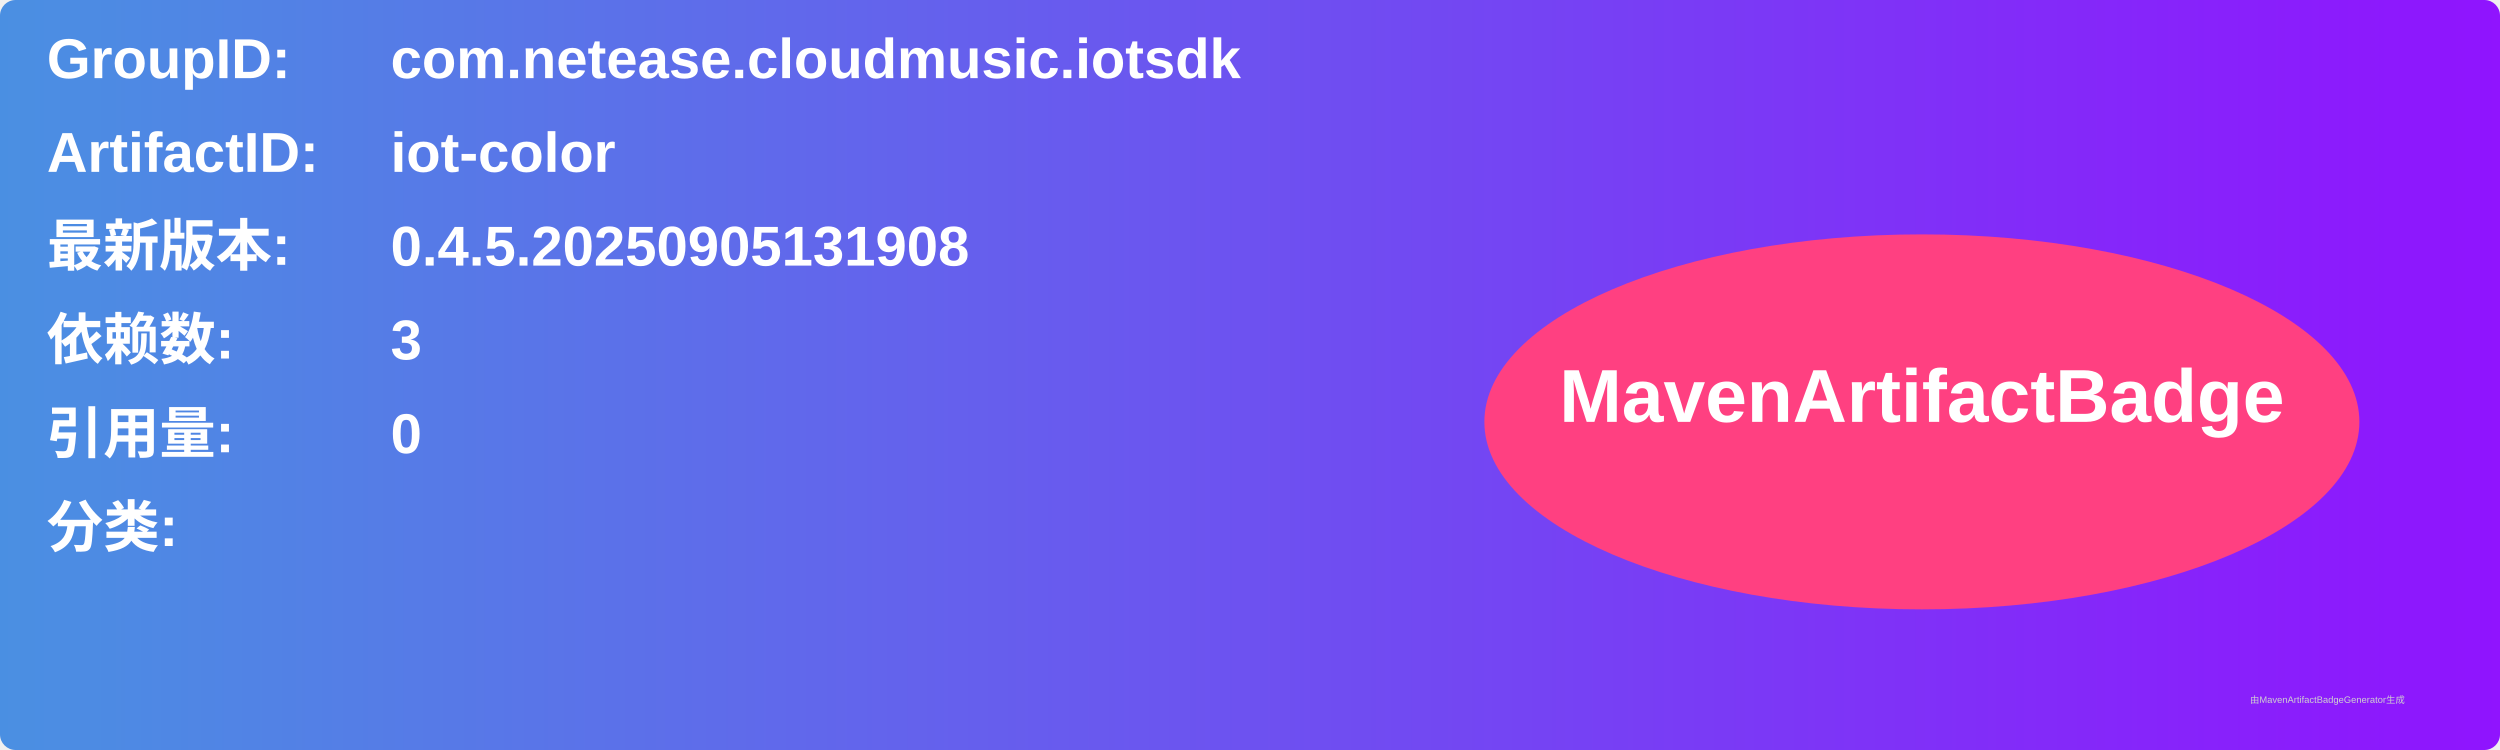
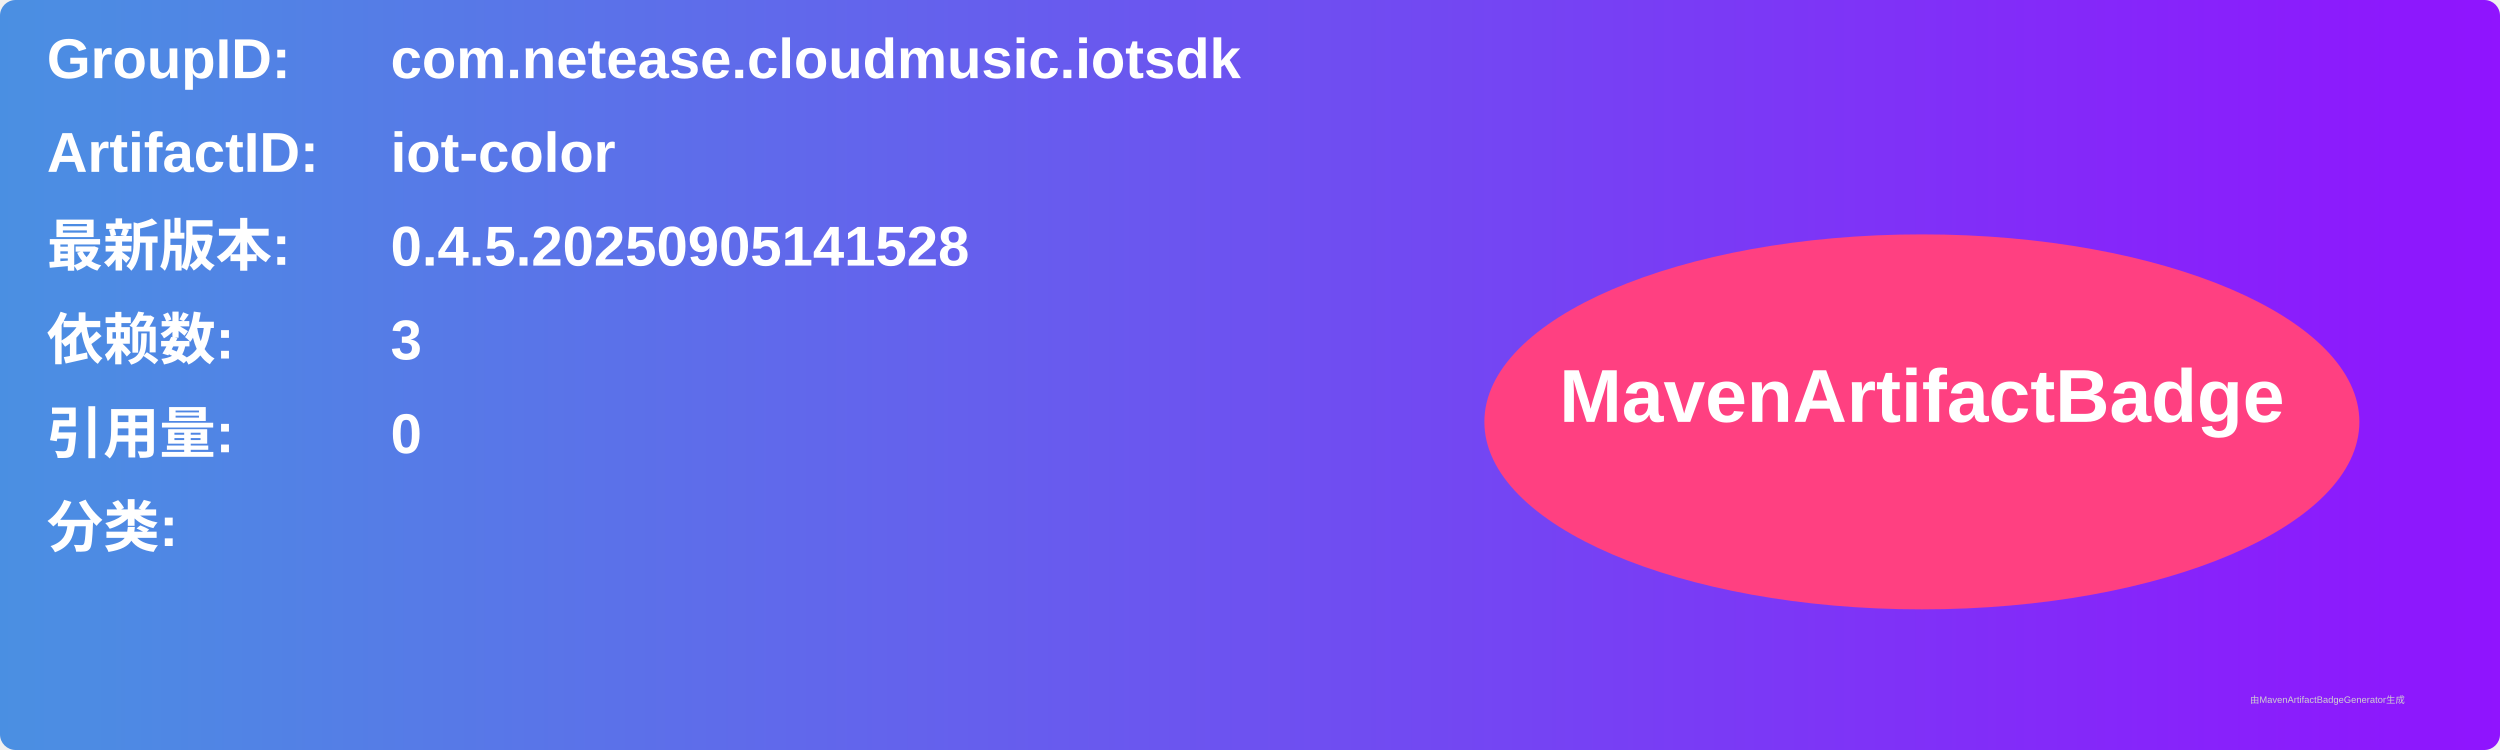
<svg xmlns="http://www.w3.org/2000/svg" width="800" height="240" viewBox="0 0 800 240">
  <linearGradient id="grad" x1="0%" y1="0%" x2="100%" y2="0%">
    <stop offset="0%" stop-color="#4a90e2" />
    <stop offset="100%" stop-color="#9013fe" />
  </linearGradient>
  <rect width="100%" height="100%" rx="5" ry="5" fill="url(#grad)" />
  <g transform="translate(15, 15)">
    <text x="0" y="10" font-family="Arial" font-size="18" fill="white" font-weight="bold" width="260">GroupID:</text>
    <text x="110" y="10" font-family="Arial" font-size="18" fill="white" font-weight="bold" width="460">com.netease.cloudmusic.iotsdk</text>
    <text x="0" y="40" font-family="Arial" font-size="18" fill="white" font-weight="bold" width="260">ArtifactID:</text>
    <text x="110" y="40" font-family="Arial" font-size="18" fill="white" font-weight="bold" width="460">iot-color</text>
    <text x="0" y="70" font-family="Arial" font-size="18" fill="white" font-weight="bold">最新版本:</text>
    <text x="110" y="70" font-family="Arial" font-size="18" fill="white" font-weight="bold">
-       <tspan font-weight="bold">0.4.5.20250905131908</tspan>
+       <tspan font-weight="bold">0.4.5.20250905141528</tspan>
    </text>
    <text x="0" y="100" font-family="Arial" font-size="18" fill="white" font-weight="bold">依赖数: </text>
    <text x="110" y="100" font-family="Arial" font-size="18" fill="white">
      <tspan font-weight="bold">3</tspan>
    </text>
    <text x="0" y="130" font-family="Arial" font-size="18" fill="white" font-weight="bold">引用量: </text>
    <text x="110" y="130" font-family="Arial" font-size="18" fill="white">
      <tspan font-weight="bold">0</tspan>
    </text>
    <text x="0" y="160" font-family="Arial" font-size="18" fill="white" font-weight="bold">分类:</text>
    <text x="10" y="190" font-family="Arial" font-size="10" fill="white">
      <tspan font-weight="bold" />
    </text>
    <ellipse cx="600" cy="120" rx="140" ry="60" fill="#ff4081" />
    <text x="600" y="120" text-anchor="middle" font-family="Arial" font-size="24" fill="white" font-weight="bold">MavenArtifactBadge</text>
  </g>
  <text x="720" y="225" font-family="Arial" font-size="3" fill="#d0d0d0">由MavenArtifactBadgeGenerator生成</text>
</svg>
